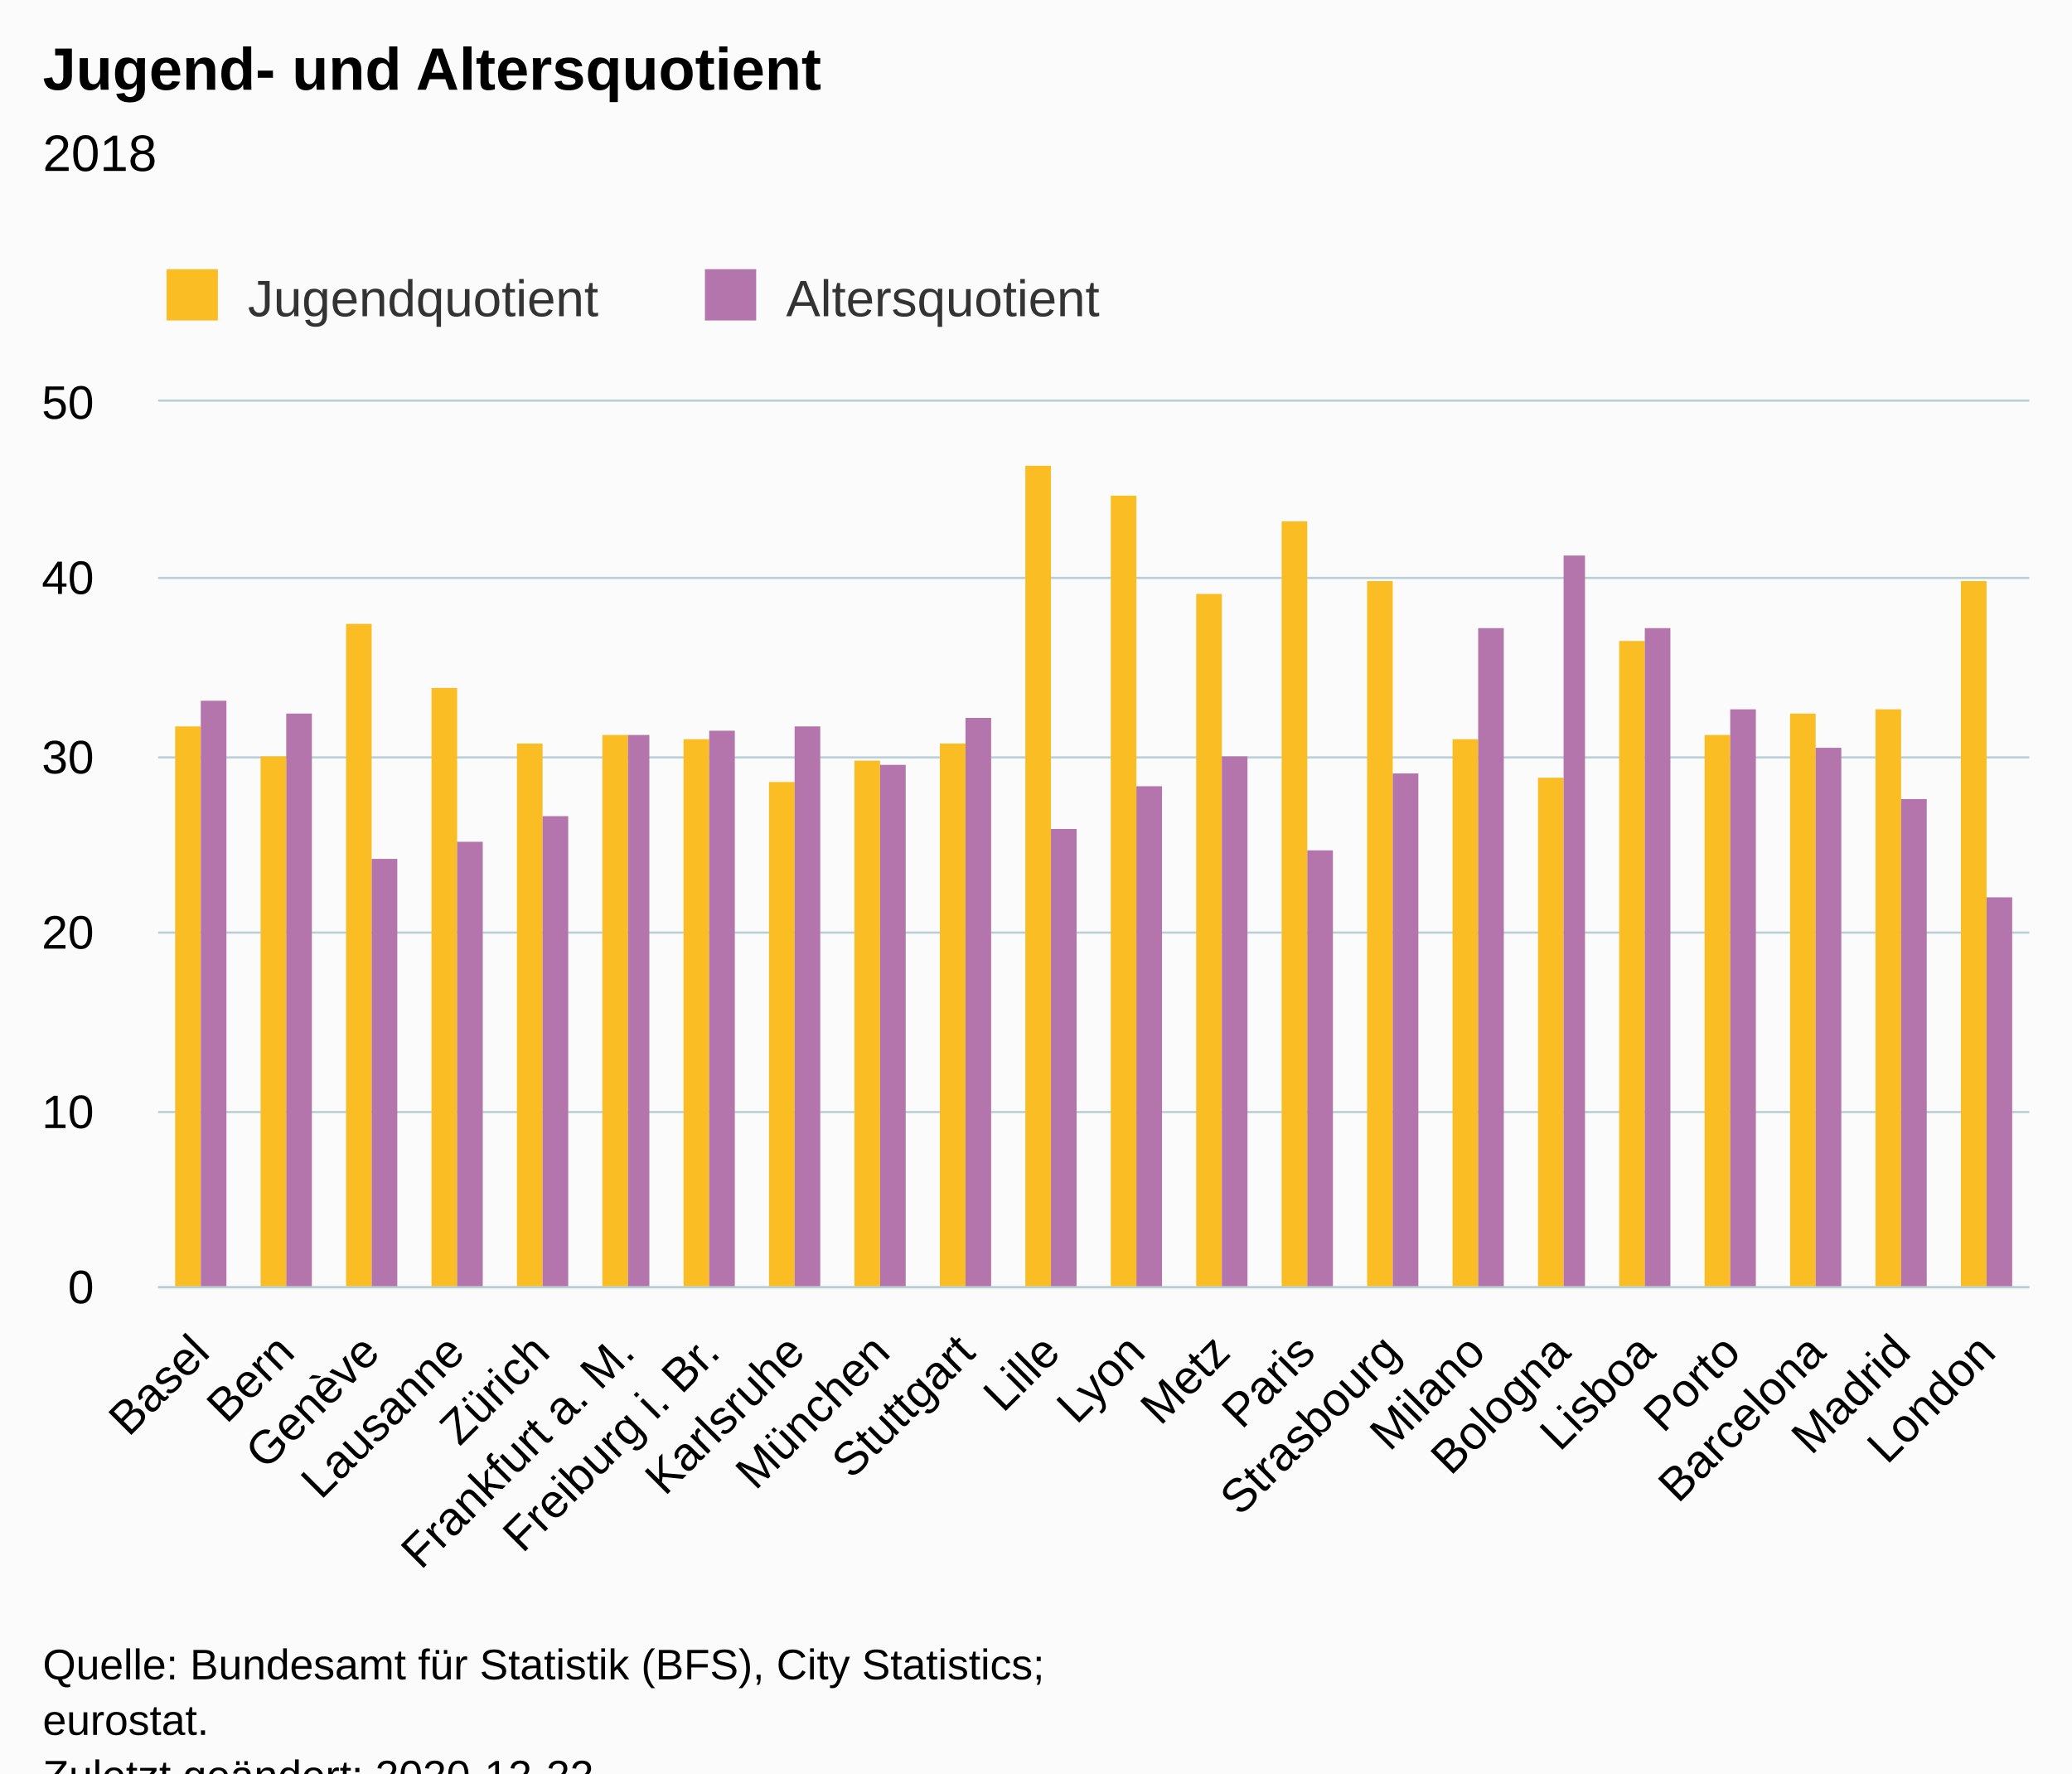
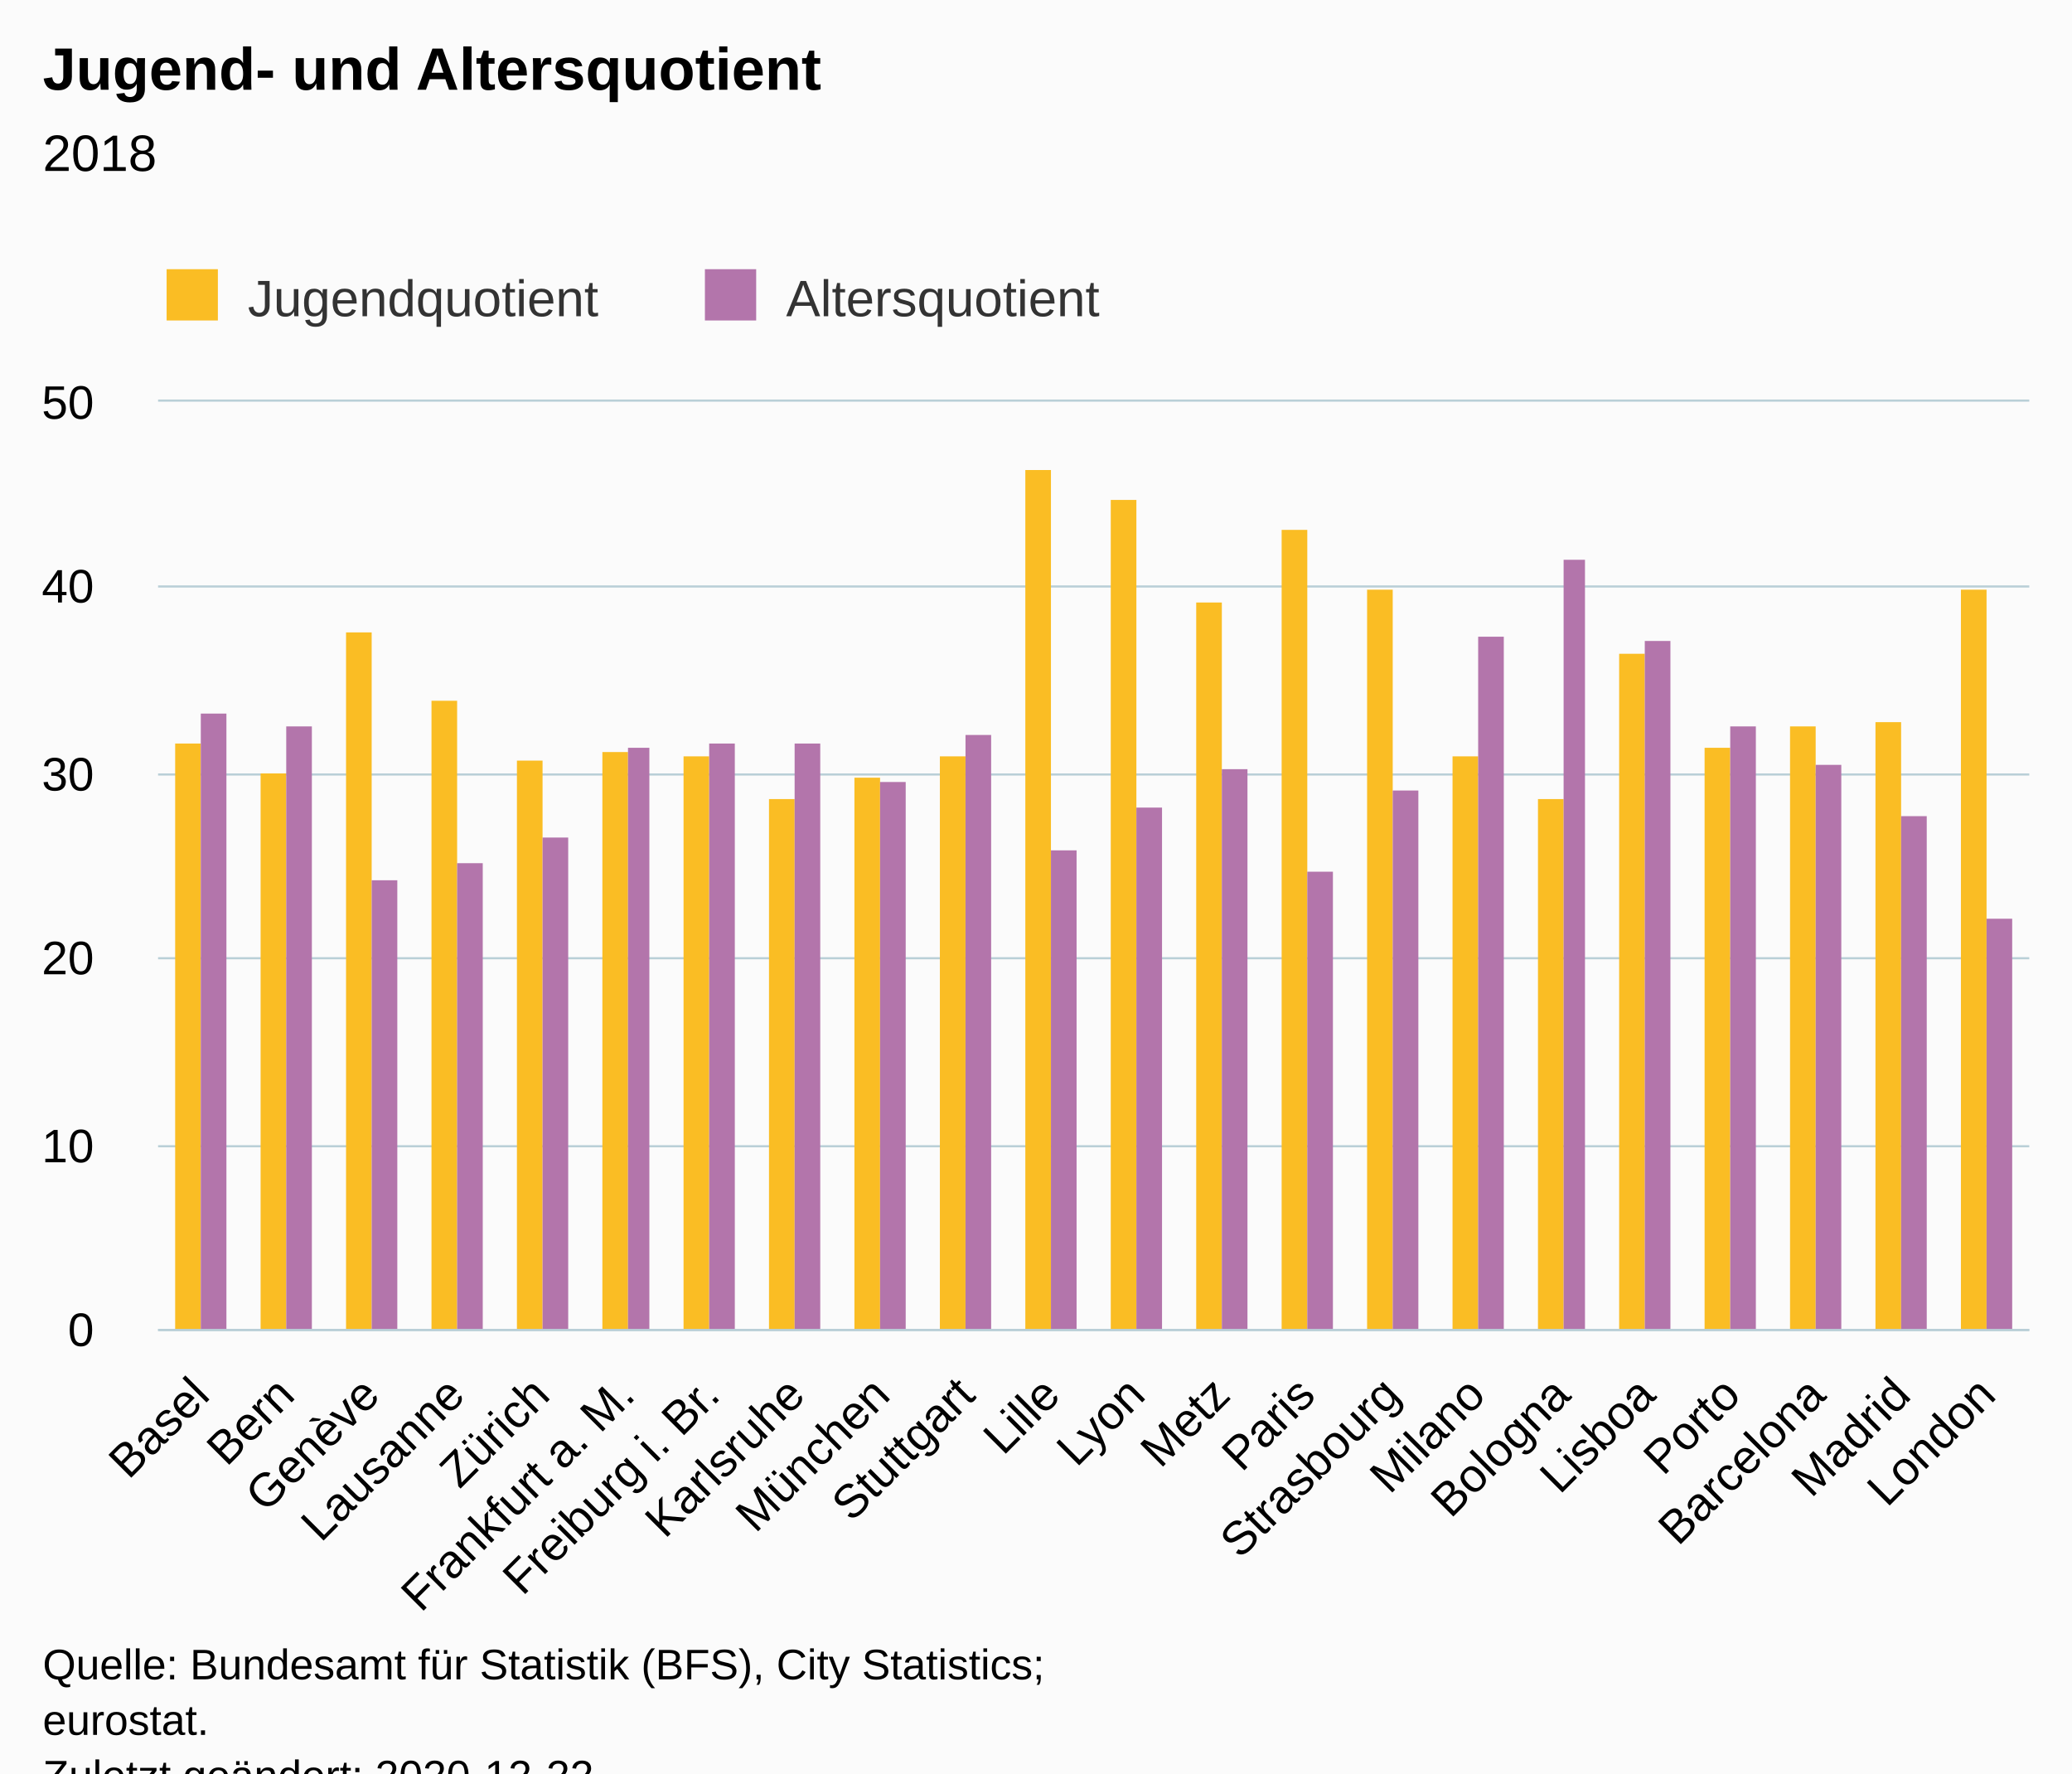
<svg xmlns="http://www.w3.org/2000/svg" version="1.1" class="highcharts-root" style="font-family:Arial;font-size:12px;" viewBox="0 0 485 415">
  <defs>
-     <clipPath id="highcharts-0wtojip-50-">
-       <rect x="0" y="0" width="438" height="207" fill="none" />
+     <clipPath id="highcharts-xhb7xnz-50-">
+       <rect x="0" y="0" width="438" height="217" fill="none" />
    </clipPath>
-     <clipPath id="highcharts-0wtojip-73-">
-       <rect x="0" y="0" width="438" height="207" fill="none" />
+     <clipPath id="highcharts-xhb7xnz-73-">
+       <rect x="0" y="0" width="438" height="217" fill="none" />
    </clipPath>
  </defs>
  <rect fill="#fbfbfb" class="highcharts-background" x="0" y="0" width="485" height="428" rx="0" ry="0" />
-   <rect fill="none" class="highcharts-plot-background" x="37" y="94" width="438" height="207" />
+   <rect fill="none" class="highcharts-plot-background" x="37" y="94" width="438" height="217" />
  <g class="highcharts-pane-group" data-z-index="0" />
  <g class="highcharts-grid highcharts-xaxis-grid" data-z-index="1">
-     <path fill="none" data-z-index="1" class="highcharts-grid-line" d="M 56.5 94 L 56.5 301" opacity="1" />
-     <path fill="none" data-z-index="1" class="highcharts-grid-line" d="M 76.5 94 L 76.5 301" opacity="1" />
-     <path fill="none" data-z-index="1" class="highcharts-grid-line" d="M 96.5 94 L 96.5 301" opacity="1" />
-     <path fill="none" data-z-index="1" class="highcharts-grid-line" d="M 116.5 94 L 116.5 301" opacity="1" />
-     <path fill="none" data-z-index="1" class="highcharts-grid-line" d="M 136.5 94 L 136.5 301" opacity="1" />
-     <path fill="none" data-z-index="1" class="highcharts-grid-line" d="M 155.5 94 L 155.5 301" opacity="1" />
-     <path fill="none" data-z-index="1" class="highcharts-grid-line" d="M 175.5 94 L 175.5 301" opacity="1" />
-     <path fill="none" data-z-index="1" class="highcharts-grid-line" d="M 195.5 94 L 195.5 301" opacity="1" />
-     <path fill="none" data-z-index="1" class="highcharts-grid-line" d="M 215.5 94 L 215.5 301" opacity="1" />
-     <path fill="none" data-z-index="1" class="highcharts-grid-line" d="M 235.5 94 L 235.5 301" opacity="1" />
-     <path fill="none" data-z-index="1" class="highcharts-grid-line" d="M 255.5 94 L 255.5 301" opacity="1" />
-     <path fill="none" data-z-index="1" class="highcharts-grid-line" d="M 275.5 94 L 275.5 301" opacity="1" />
-     <path fill="none" data-z-index="1" class="highcharts-grid-line" d="M 295.5 94 L 295.5 301" opacity="1" />
-     <path fill="none" data-z-index="1" class="highcharts-grid-line" d="M 315.5 94 L 315.5 301" opacity="1" />
-     <path fill="none" data-z-index="1" class="highcharts-grid-line" d="M 335.5 94 L 335.5 301" opacity="1" />
-     <path fill="none" data-z-index="1" class="highcharts-grid-line" d="M 355.5 94 L 355.5 301" opacity="1" />
-     <path fill="none" data-z-index="1" class="highcharts-grid-line" d="M 374.5 94 L 374.5 301" opacity="1" />
-     <path fill="none" data-z-index="1" class="highcharts-grid-line" d="M 394.5 94 L 394.5 301" opacity="1" />
-     <path fill="none" data-z-index="1" class="highcharts-grid-line" d="M 414.5 94 L 414.5 301" opacity="1" />
-     <path fill="none" data-z-index="1" class="highcharts-grid-line" d="M 434.5 94 L 434.5 301" opacity="1" />
-     <path fill="none" data-z-index="1" class="highcharts-grid-line" d="M 454.5 94 L 454.5 301" opacity="1" />
-     <path fill="none" data-z-index="1" class="highcharts-grid-line" d="M 474.5 94 L 474.5 301" opacity="1" />
-     <path fill="none" data-z-index="1" class="highcharts-grid-line" d="M 36.5 94 L 36.5 301" opacity="1" />
+     <path fill="none" data-z-index="1" class="highcharts-grid-line" d="M 56.5 94 L 56.5 311" opacity="1" />
+     <path fill="none" data-z-index="1" class="highcharts-grid-line" d="M 76.5 94 L 76.5 311" opacity="1" />
+     <path fill="none" data-z-index="1" class="highcharts-grid-line" d="M 96.5 94 L 96.5 311" opacity="1" />
+     <path fill="none" data-z-index="1" class="highcharts-grid-line" d="M 116.5 94 L 116.5 311" opacity="1" />
+     <path fill="none" data-z-index="1" class="highcharts-grid-line" d="M 136.5 94 L 136.5 311" opacity="1" />
+     <path fill="none" data-z-index="1" class="highcharts-grid-line" d="M 155.5 94 L 155.5 311" opacity="1" />
+     <path fill="none" data-z-index="1" class="highcharts-grid-line" d="M 175.5 94 L 175.5 311" opacity="1" />
+     <path fill="none" data-z-index="1" class="highcharts-grid-line" d="M 195.5 94 L 195.5 311" opacity="1" />
+     <path fill="none" data-z-index="1" class="highcharts-grid-line" d="M 215.5 94 L 215.5 311" opacity="1" />
+     <path fill="none" data-z-index="1" class="highcharts-grid-line" d="M 235.5 94 L 235.5 311" opacity="1" />
+     <path fill="none" data-z-index="1" class="highcharts-grid-line" d="M 255.5 94 L 255.5 311" opacity="1" />
+     <path fill="none" data-z-index="1" class="highcharts-grid-line" d="M 275.5 94 L 275.5 311" opacity="1" />
+     <path fill="none" data-z-index="1" class="highcharts-grid-line" d="M 295.5 94 L 295.5 311" opacity="1" />
+     <path fill="none" data-z-index="1" class="highcharts-grid-line" d="M 315.5 94 L 315.5 311" opacity="1" />
+     <path fill="none" data-z-index="1" class="highcharts-grid-line" d="M 335.5 94 L 335.5 311" opacity="1" />
+     <path fill="none" data-z-index="1" class="highcharts-grid-line" d="M 355.5 94 L 355.5 311" opacity="1" />
+     <path fill="none" data-z-index="1" class="highcharts-grid-line" d="M 374.5 94 L 374.5 311" opacity="1" />
+     <path fill="none" data-z-index="1" class="highcharts-grid-line" d="M 394.5 94 L 394.5 311" opacity="1" />
+     <path fill="none" data-z-index="1" class="highcharts-grid-line" d="M 414.5 94 L 414.5 311" opacity="1" />
+     <path fill="none" data-z-index="1" class="highcharts-grid-line" d="M 434.5 94 L 434.5 311" opacity="1" />
+     <path fill="none" data-z-index="1" class="highcharts-grid-line" d="M 454.5 94 L 454.5 311" opacity="1" />
+     <path fill="none" data-z-index="1" class="highcharts-grid-line" d="M 474.5 94 L 474.5 311" opacity="1" />
+     <path fill="none" data-z-index="1" class="highcharts-grid-line" d="M 36.5 94 L 36.5 311" opacity="1" />
  </g>
  <g class="highcharts-grid highcharts-yaxis-grid" data-z-index="1">
-     <path fill="none" stroke="#B9CFD7" stroke-width="0.5" data-z-index="1" class="highcharts-grid-line" d="M 37 301.25 L 475 301.25" opacity="1" />
-     <path fill="none" stroke="#B9CFD7" stroke-width="0.5" data-z-index="1" class="highcharts-grid-line" d="M 37 260.25 L 475 260.25" opacity="1" />
-     <path fill="none" stroke="#B9CFD7" stroke-width="0.5" data-z-index="1" class="highcharts-grid-line" d="M 37 218.25 L 475 218.25" opacity="1" />
-     <path fill="none" stroke="#B9CFD7" stroke-width="0.5" data-z-index="1" class="highcharts-grid-line" d="M 37 177.25 L 475 177.25" opacity="1" />
-     <path fill="none" stroke="#B9CFD7" stroke-width="0.5" data-z-index="1" class="highcharts-grid-line" d="M 37 135.25 L 475 135.25" opacity="1" />
+     <path fill="none" stroke="#B9CFD7" stroke-width="0.5" data-z-index="1" class="highcharts-grid-line" d="M 37 311.25 L 475 311.25" opacity="1" />
+     <path fill="none" stroke="#B9CFD7" stroke-width="0.5" data-z-index="1" class="highcharts-grid-line" d="M 37 268.25 L 475 268.25" opacity="1" />
+     <path fill="none" stroke="#B9CFD7" stroke-width="0.5" data-z-index="1" class="highcharts-grid-line" d="M 37 224.25 L 475 224.25" opacity="1" />
+     <path fill="none" stroke="#B9CFD7" stroke-width="0.5" data-z-index="1" class="highcharts-grid-line" d="M 37 181.25 L 475 181.25" opacity="1" />
+     <path fill="none" stroke="#B9CFD7" stroke-width="0.5" data-z-index="1" class="highcharts-grid-line" d="M 37 137.25 L 475 137.25" opacity="1" />
    <path fill="none" stroke="#B9CFD7" stroke-width="0.5" data-z-index="1" class="highcharts-grid-line" d="M 37 93.75 L 475 93.75" opacity="1" />
  </g>
-   <rect fill="none" class="highcharts-plot-border" data-z-index="1" x="37" y="94" width="438" height="207" />
+   <rect fill="none" class="highcharts-plot-border" data-z-index="1" x="37" y="94" width="438" height="217" />
  <g class="highcharts-axis highcharts-xaxis" data-z-index="2">
-     <path fill="none" class="highcharts-axis-line" stroke="#B9CFD7" stroke-width="0.5" data-z-index="7" d="M 37 301.25 L 475 301.25" />
+     <path fill="none" class="highcharts-axis-line" stroke="#B9CFD7" stroke-width="0.5" data-z-index="7" d="M 37 311.25 L 475 311.25" />
  </g>
  <g class="highcharts-axis highcharts-yaxis" data-z-index="2">
-     <path fill="none" class="highcharts-axis-line" data-z-index="7" d="M 37 94 L 37 301" />
+     <path fill="none" class="highcharts-axis-line" data-z-index="7" d="M 37 94 L 37 311" />
  </g>
  <g class="highcharts-series-group" data-z-index="3">
-     <g class="highcharts-series highcharts-series-0 highcharts-column-series" data-z-index="0.1" opacity="1" transform="translate(37,94) scale(1 1)" clip-path="url(#highcharts-0wtojip-73-)">
-       <rect x="4" y="76" width="6" height="132" fill="#FABD24" opacity="1" class="highcharts-point" />
-       <rect x="24" y="83" width="6" height="125" fill="#FABD24" opacity="1" class="highcharts-point" />
-       <rect x="44" y="52" width="6" height="156" fill="#FABD24" opacity="1" class="highcharts-point" />
-       <rect x="64" y="67" width="6" height="141" fill="#FABD24" opacity="1" class="highcharts-point" />
-       <rect x="84" y="80" width="6" height="128" fill="#FABD24" opacity="1" class="highcharts-point" />
-       <rect x="104" y="78" width="6" height="130" fill="#FABD24" opacity="1" class="highcharts-point" />
-       <rect x="123" y="79" width="6" height="129" fill="#FABD24" opacity="1" class="highcharts-point" />
-       <rect x="143" y="89" width="6" height="119" fill="#FABD24" opacity="1" class="highcharts-point" />
-       <rect x="163" y="84" width="6" height="124" fill="#FABD24" opacity="1" class="highcharts-point" />
-       <rect x="183" y="80" width="6" height="128" fill="#FABD24" opacity="1" class="highcharts-point" />
-       <rect x="203" y="15" width="6" height="193" fill="#FABD24" opacity="1" class="highcharts-point" />
-       <rect x="223" y="22" width="6" height="186" fill="#FABD24" opacity="1" class="highcharts-point" />
-       <rect x="243" y="45" width="6" height="163" fill="#FABD24" opacity="1" class="highcharts-point" />
-       <rect x="263" y="28" width="6" height="180" fill="#FABD24" opacity="1" class="highcharts-point" />
-       <rect x="283" y="42" width="6" height="166" fill="#FABD24" opacity="1" class="highcharts-point" />
-       <rect x="303" y="79" width="6" height="129" fill="#FABD24" opacity="1" class="highcharts-point" />
-       <rect x="323" y="88" width="6" height="120" fill="#FABD24" opacity="1" class="highcharts-point" />
-       <rect x="342" y="56" width="6" height="152" fill="#FABD24" opacity="1" class="highcharts-point" />
-       <rect x="362" y="78" width="6" height="130" fill="#FABD24" opacity="1" class="highcharts-point" />
-       <rect x="382" y="73" width="6" height="135" fill="#FABD24" opacity="1" class="highcharts-point" />
-       <rect x="402" y="72" width="6" height="136" fill="#FABD24" opacity="1" class="highcharts-point" />
-       <rect x="422" y="42" width="6" height="166" fill="#FABD24" opacity="1" class="highcharts-point" />
+     <g class="highcharts-series highcharts-series-0 highcharts-column-series" data-z-index="0.1" opacity="1" transform="translate(37,94) scale(1 1)" clip-path="url(#highcharts-xhb7xnz-73-)">
+       <rect x="4" y="80" width="6" height="138" fill="#FABD24" opacity="1" class="highcharts-point" />
+       <rect x="24" y="87" width="6" height="131" fill="#FABD24" opacity="1" class="highcharts-point" />
+       <rect x="44" y="54" width="6" height="164" fill="#FABD24" opacity="1" class="highcharts-point" />
+       <rect x="64" y="70" width="6" height="148" fill="#FABD24" opacity="1" class="highcharts-point" />
+       <rect x="84" y="84" width="6" height="134" fill="#FABD24" opacity="1" class="highcharts-point" />
+       <rect x="104" y="82" width="6" height="136" fill="#FABD24" opacity="1" class="highcharts-point" />
+       <rect x="123" y="83" width="6" height="135" fill="#FABD24" opacity="1" class="highcharts-point" />
+       <rect x="143" y="93" width="6" height="125" fill="#FABD24" opacity="1" class="highcharts-point" />
+       <rect x="163" y="88" width="6" height="130" fill="#FABD24" opacity="1" class="highcharts-point" />
+       <rect x="183" y="83" width="6" height="135" fill="#FABD24" opacity="1" class="highcharts-point" />
+       <rect x="203" y="16" width="6" height="202" fill="#FABD24" opacity="1" class="highcharts-point" />
+       <rect x="223" y="23" width="6" height="195" fill="#FABD24" opacity="1" class="highcharts-point" />
+       <rect x="243" y="47" width="6" height="171" fill="#FABD24" opacity="1" class="highcharts-point" />
+       <rect x="263" y="30" width="6" height="188" fill="#FABD24" opacity="1" class="highcharts-point" />
+       <rect x="283" y="44" width="6" height="174" fill="#FABD24" opacity="1" class="highcharts-point" />
+       <rect x="303" y="83" width="6" height="135" fill="#FABD24" opacity="1" class="highcharts-point" />
+       <rect x="323" y="93" width="6" height="125" fill="#FABD24" opacity="1" class="highcharts-point" />
+       <rect x="342" y="59" width="6" height="159" fill="#FABD24" opacity="1" class="highcharts-point" />
+       <rect x="362" y="81" width="6" height="137" fill="#FABD24" opacity="1" class="highcharts-point" />
+       <rect x="382" y="76" width="6" height="142" fill="#FABD24" opacity="1" class="highcharts-point" />
+       <rect x="402" y="75" width="6" height="143" fill="#FABD24" opacity="1" class="highcharts-point" />
+       <rect x="422" y="44" width="6" height="174" fill="#FABD24" opacity="1" class="highcharts-point" />
    </g>
    <g class="highcharts-markers highcharts-series-0 highcharts-column-series" data-z-index="0.1" opacity="1" transform="translate(37,94) scale(1 1)" clip-path="none" />
-     <g class="highcharts-series highcharts-series-1 highcharts-column-series" data-z-index="0.1" opacity="1" transform="translate(37,94) scale(1 1)" clip-path="url(#highcharts-0wtojip-73-)">
-       <rect x="10" y="70" width="6" height="138" fill="#B375AB" opacity="1" class="highcharts-point" />
-       <rect x="30" y="73" width="6" height="135" fill="#B375AB" opacity="1" class="highcharts-point" />
-       <rect x="50" y="107" width="6" height="101" fill="#B375AB" opacity="1" class="highcharts-point" />
-       <rect x="70" y="103" width="6" height="105" fill="#B375AB" opacity="1" class="highcharts-point" />
-       <rect x="90" y="97" width="6" height="111" fill="#B375AB" opacity="1" class="highcharts-point" />
-       <rect x="110" y="78" width="5" height="130" fill="#B375AB" opacity="1" class="highcharts-point" />
-       <rect x="129" y="77" width="6" height="131" fill="#B375AB" opacity="1" class="highcharts-point" />
-       <rect x="149" y="76" width="6" height="132" fill="#B375AB" opacity="1" class="highcharts-point" />
-       <rect x="169" y="85" width="6" height="123" fill="#B375AB" opacity="1" class="highcharts-point" />
-       <rect x="189" y="74" width="6" height="134" fill="#B375AB" opacity="1" class="highcharts-point" />
-       <rect x="209" y="100" width="6" height="108" fill="#B375AB" opacity="1" class="highcharts-point" />
-       <rect x="229" y="90" width="6" height="118" fill="#B375AB" opacity="1" class="highcharts-point" />
-       <rect x="249" y="83" width="6" height="125" fill="#B375AB" opacity="1" class="highcharts-point" />
-       <rect x="269" y="105" width="6" height="103" fill="#B375AB" opacity="1" class="highcharts-point" />
-       <rect x="289" y="87" width="6" height="121" fill="#B375AB" opacity="1" class="highcharts-point" />
-       <rect x="309" y="53" width="6" height="155" fill="#B375AB" opacity="1" class="highcharts-point" />
-       <rect x="329" y="36" width="5" height="172" fill="#B375AB" opacity="1" class="highcharts-point" />
-       <rect x="348" y="53" width="6" height="155" fill="#B375AB" opacity="1" class="highcharts-point" />
-       <rect x="368" y="72" width="6" height="136" fill="#B375AB" opacity="1" class="highcharts-point" />
-       <rect x="388" y="81" width="6" height="127" fill="#B375AB" opacity="1" class="highcharts-point" />
-       <rect x="408" y="93" width="6" height="115" fill="#B375AB" opacity="1" class="highcharts-point" />
-       <rect x="428" y="116" width="6" height="92" fill="#B375AB" opacity="1" class="highcharts-point" />
+     <g class="highcharts-series highcharts-series-1 highcharts-column-series" data-z-index="0.1" opacity="1" transform="translate(37,94) scale(1 1)" clip-path="url(#highcharts-xhb7xnz-73-)">
+       <rect x="10" y="73" width="6" height="145" fill="#B375AB" opacity="1" class="highcharts-point" />
+       <rect x="30" y="76" width="6" height="142" fill="#B375AB" opacity="1" class="highcharts-point" />
+       <rect x="50" y="112" width="6" height="106" fill="#B375AB" opacity="1" class="highcharts-point" />
+       <rect x="70" y="108" width="6" height="110" fill="#B375AB" opacity="1" class="highcharts-point" />
+       <rect x="90" y="102" width="6" height="116" fill="#B375AB" opacity="1" class="highcharts-point" />
+       <rect x="110" y="81" width="5" height="137" fill="#B375AB" opacity="1" class="highcharts-point" />
+       <rect x="129" y="80" width="6" height="138" fill="#B375AB" opacity="1" class="highcharts-point" />
+       <rect x="149" y="80" width="6" height="138" fill="#B375AB" opacity="1" class="highcharts-point" />
+       <rect x="169" y="89" width="6" height="129" fill="#B375AB" opacity="1" class="highcharts-point" />
+       <rect x="189" y="78" width="6" height="140" fill="#B375AB" opacity="1" class="highcharts-point" />
+       <rect x="209" y="105" width="6" height="113" fill="#B375AB" opacity="1" class="highcharts-point" />
+       <rect x="229" y="95" width="6" height="123" fill="#B375AB" opacity="1" class="highcharts-point" />
+       <rect x="249" y="86" width="6" height="132" fill="#B375AB" opacity="1" class="highcharts-point" />
+       <rect x="269" y="110" width="6" height="108" fill="#B375AB" opacity="1" class="highcharts-point" />
+       <rect x="289" y="91" width="6" height="127" fill="#B375AB" opacity="1" class="highcharts-point" />
+       <rect x="309" y="55" width="6" height="163" fill="#B375AB" opacity="1" class="highcharts-point" />
+       <rect x="329" y="37" width="5" height="181" fill="#B375AB" opacity="1" class="highcharts-point" />
+       <rect x="348" y="56" width="6" height="162" fill="#B375AB" opacity="1" class="highcharts-point" />
+       <rect x="368" y="76" width="6" height="142" fill="#B375AB" opacity="1" class="highcharts-point" />
+       <rect x="388" y="85" width="6" height="133" fill="#B375AB" opacity="1" class="highcharts-point" />
+       <rect x="408" y="97" width="6" height="121" fill="#B375AB" opacity="1" class="highcharts-point" />
+       <rect x="428" y="121" width="6" height="97" fill="#B375AB" opacity="1" class="highcharts-point" />
    </g>
    <g class="highcharts-markers highcharts-series-1 highcharts-column-series" data-z-index="0.1" opacity="1" transform="translate(37,94) scale(1 1)" clip-path="none" />
  </g>
  <text x="10" text-anchor="start" class="highcharts-title" data-z-index="4" style="color:#000000;font-size:14px;font-weight:bold;fill:#000000;" y="21">
    <tspan>Jugend- und Altersquotient</tspan>
  </text>
  <text x="10" text-anchor="start" class="highcharts-subtitle" data-z-index="4" style="color:#000000;font-size:12px;font-weight:normal;fill:#000000;" y="40">
    <tspan>2018</tspan>
  </text>
-   <text x="10" text-anchor="start" class="highcharts-caption" data-z-index="4" style="color:#666666;fill:#666666;" y="380" />
+   <text x="10" text-anchor="start" class="highcharts-caption" data-z-index="4" style="color:#666666;fill:#666666;" y="390" />
  <g class="highcharts-legend" data-z-index="7" transform="translate(29,56)">
    <rect fill="none" class="highcharts-legend-box" rx="0" ry="0" x="0" y="0" width="238" height="26" visibility="visible" />
    <g data-z-index="1">
      <g>
        <g class="highcharts-legend-item highcharts-column-series highcharts-color-undefined highcharts-series-0" data-z-index="1" transform="translate(8,3)">
          <text x="21" style="color:#333333;cursor:pointer;font-size:12px;font-weight:normal;fill:#333333;" text-anchor="start" data-z-index="2" y="15">
            <tspan>Jugendquotient</tspan>
          </text>
          <rect x="2" y="4" width="12" height="12" fill="#FABD24" class="highcharts-point" data-z-index="3" />
        </g>
        <g class="highcharts-legend-item highcharts-column-series highcharts-color-undefined highcharts-series-1" data-z-index="1" transform="translate(134,3)">
          <text x="21" y="15" style="color:#333333;cursor:pointer;font-size:12px;font-weight:normal;fill:#333333;" text-anchor="start" data-z-index="2">
            <tspan>Altersquotient</tspan>
          </text>
          <rect x="2" y="4" width="12" height="12" fill="#B375AB" class="highcharts-point" data-z-index="3" />
        </g>
      </g>
    </g>
  </g>
  <g class="highcharts-axis-labels highcharts-xaxis-labels" data-z-index="7">
-     <text x="49.547" style="color:#000000;cursor:default;font-size:11px;fill:#000000;" text-anchor="end" transform="translate(0,0) rotate(-45 49.54727 317)" y="317" opacity="1">Basel</text>
-     <text x="69.456" style="color:#000000;cursor:default;font-size:11px;fill:#000000;" text-anchor="end" transform="translate(0,0) rotate(-45 69.45636 317)" y="317" opacity="1">Bern</text>
-     <text x="89.365" style="color:#000000;cursor:default;font-size:11px;fill:#000000;" text-anchor="end" transform="translate(0,0) rotate(-45 89.36545 317)" y="317" opacity="1">Genève</text>
-     <text x="109.275" style="color:#000000;cursor:default;font-size:11px;fill:#000000;" text-anchor="end" transform="translate(0,0) rotate(-45 109.2745 317)" y="317" opacity="1">Lausanne</text>
-     <text x="129.184" style="color:#000000;cursor:default;font-size:11px;fill:#000000;" text-anchor="end" transform="translate(0,0) rotate(-45 129.1836 317)" y="317" opacity="1">Zürich</text>
-     <text x="149.093" style="color:#000000;cursor:default;font-size:11px;fill:#000000;" text-anchor="end" transform="translate(0,0) rotate(-45 149.0927 317)" y="317" opacity="1">
+     <text x="49.547" style="color:#000000;cursor:default;font-size:11px;fill:#000000;" text-anchor="end" transform="translate(0,0) rotate(-45 49.54727 327)" y="327" opacity="1">Basel</text>
+     <text x="69.456" style="color:#000000;cursor:default;font-size:11px;fill:#000000;" text-anchor="end" transform="translate(0,0) rotate(-45 69.45636 327)" y="327" opacity="1">Bern</text>
+     <text x="89.365" style="color:#000000;cursor:default;font-size:11px;fill:#000000;" text-anchor="end" transform="translate(0,0) rotate(-45 89.36545 327)" y="327" opacity="1">Genève</text>
+     <text x="109.275" style="color:#000000;cursor:default;font-size:11px;fill:#000000;" text-anchor="end" transform="translate(0,0) rotate(-45 109.2745 327)" y="327" opacity="1">Lausanne</text>
+     <text x="129.184" style="color:#000000;cursor:default;font-size:11px;fill:#000000;" text-anchor="end" transform="translate(0,0) rotate(-45 129.1836 327)" y="327" opacity="1">Zürich</text>
+     <text x="149.093" style="color:#000000;cursor:default;font-size:11px;fill:#000000;" text-anchor="end" transform="translate(0,0) rotate(-45 149.0927 327)" y="327" opacity="1">
      <tspan>Frankfurt a. M.</tspan>
    </text>
-     <text x="169.002" style="color:#000000;cursor:default;font-size:11px;fill:#000000;" text-anchor="end" transform="translate(0,0) rotate(-45 169.0018 317)" y="317" opacity="1">
+     <text x="169.002" style="color:#000000;cursor:default;font-size:11px;fill:#000000;" text-anchor="end" transform="translate(0,0) rotate(-45 169.0018 327)" y="327" opacity="1">
      <tspan>Freiburg i. Br.</tspan>
    </text>
-     <text x="188.911" style="color:#000000;cursor:default;font-size:11px;fill:#000000;" text-anchor="end" transform="translate(0,0) rotate(-45 188.9109 317)" y="317" opacity="1">Karlsruhe</text>
-     <text x="208.82" style="color:#000000;cursor:default;font-size:11px;fill:#000000;" text-anchor="end" transform="translate(0,0) rotate(-45 208.82 317)" y="317" opacity="1">München</text>
-     <text x="228.729" style="color:#000000;cursor:default;font-size:11px;fill:#000000;" text-anchor="end" transform="translate(0,0) rotate(-45 228.7291 317)" y="317" opacity="1">Stuttgart</text>
-     <text x="248.638" style="color:#000000;cursor:default;font-size:11px;fill:#000000;" text-anchor="end" transform="translate(0,0) rotate(-45 248.6382 317)" y="317" opacity="1">Lille</text>
-     <text x="268.547" style="color:#000000;cursor:default;font-size:11px;fill:#000000;" text-anchor="end" transform="translate(0,0) rotate(-45 268.5473 317)" y="317" opacity="1">Lyon</text>
-     <text x="288.456" style="color:#000000;cursor:default;font-size:11px;fill:#000000;" text-anchor="end" transform="translate(0,0) rotate(-45 288.4564 317)" y="317" opacity="1">Metz</text>
-     <text x="308.365" style="color:#000000;cursor:default;font-size:11px;fill:#000000;" text-anchor="end" transform="translate(0,0) rotate(-45 308.3655 317)" y="317" opacity="1">Paris</text>
-     <text x="328.275" style="color:#000000;cursor:default;font-size:11px;fill:#000000;" text-anchor="end" transform="translate(0,0) rotate(-45 328.2745 317)" y="317" opacity="1">Strasbourg</text>
-     <text x="348.184" style="color:#000000;cursor:default;font-size:11px;fill:#000000;" text-anchor="end" transform="translate(0,0) rotate(-45 348.1836 317)" y="317" opacity="1">Milano</text>
-     <text x="368.093" style="color:#000000;cursor:default;font-size:11px;fill:#000000;" text-anchor="end" transform="translate(0,0) rotate(-45 368.0927 317)" y="317" opacity="1">Bologna</text>
-     <text x="388.002" style="color:#000000;cursor:default;font-size:11px;fill:#000000;" text-anchor="end" transform="translate(0,0) rotate(-45 388.0018 317)" y="317" opacity="1">Lisboa</text>
-     <text x="407.911" style="color:#000000;cursor:default;font-size:11px;fill:#000000;" text-anchor="end" transform="translate(0,0) rotate(-45 407.9109 317)" y="317" opacity="1">Porto</text>
-     <text x="427.82" style="color:#000000;cursor:default;font-size:11px;fill:#000000;" text-anchor="end" transform="translate(0,0) rotate(-45 427.82 317)" y="317" opacity="1">Barcelona</text>
-     <text x="447.729" style="color:#000000;cursor:default;font-size:11px;fill:#000000;" text-anchor="end" transform="translate(0,0) rotate(-45 447.7291 317)" y="317" opacity="1">Madrid</text>
-     <text x="467.638" style="color:#000000;cursor:default;font-size:11px;fill:#000000;" text-anchor="end" transform="translate(0,0) rotate(-45 467.6382 317)" y="317" opacity="1">London</text>
+     <text x="188.911" style="color:#000000;cursor:default;font-size:11px;fill:#000000;" text-anchor="end" transform="translate(0,0) rotate(-45 188.9109 327)" y="327" opacity="1">Karlsruhe</text>
+     <text x="208.82" style="color:#000000;cursor:default;font-size:11px;fill:#000000;" text-anchor="end" transform="translate(0,0) rotate(-45 208.82 327)" y="327" opacity="1">München</text>
+     <text x="228.729" style="color:#000000;cursor:default;font-size:11px;fill:#000000;" text-anchor="end" transform="translate(0,0) rotate(-45 228.7291 327)" y="327" opacity="1">Stuttgart</text>
+     <text x="248.638" style="color:#000000;cursor:default;font-size:11px;fill:#000000;" text-anchor="end" transform="translate(0,0) rotate(-45 248.6382 327)" y="327" opacity="1">Lille</text>
+     <text x="268.547" style="color:#000000;cursor:default;font-size:11px;fill:#000000;" text-anchor="end" transform="translate(0,0) rotate(-45 268.5473 327)" y="327" opacity="1">Lyon</text>
+     <text x="288.456" style="color:#000000;cursor:default;font-size:11px;fill:#000000;" text-anchor="end" transform="translate(0,0) rotate(-45 288.4564 327)" y="327" opacity="1">Metz</text>
+     <text x="308.365" style="color:#000000;cursor:default;font-size:11px;fill:#000000;" text-anchor="end" transform="translate(0,0) rotate(-45 308.3655 327)" y="327" opacity="1">Paris</text>
+     <text x="328.275" style="color:#000000;cursor:default;font-size:11px;fill:#000000;" text-anchor="end" transform="translate(0,0) rotate(-45 328.2745 327)" y="327" opacity="1">Strasbourg</text>
+     <text x="348.184" style="color:#000000;cursor:default;font-size:11px;fill:#000000;" text-anchor="end" transform="translate(0,0) rotate(-45 348.1836 327)" y="327" opacity="1">Milano</text>
+     <text x="368.093" style="color:#000000;cursor:default;font-size:11px;fill:#000000;" text-anchor="end" transform="translate(0,0) rotate(-45 368.0927 327)" y="327" opacity="1">Bologna</text>
+     <text x="388.002" style="color:#000000;cursor:default;font-size:11px;fill:#000000;" text-anchor="end" transform="translate(0,0) rotate(-45 388.0018 327)" y="327" opacity="1">Lisboa</text>
+     <text x="407.911" style="color:#000000;cursor:default;font-size:11px;fill:#000000;" text-anchor="end" transform="translate(0,0) rotate(-45 407.9109 327)" y="327" opacity="1">Porto</text>
+     <text x="427.82" style="color:#000000;cursor:default;font-size:11px;fill:#000000;" text-anchor="end" transform="translate(0,0) rotate(-45 427.82 327)" y="327" opacity="1">Barcelona</text>
+     <text x="447.729" style="color:#000000;cursor:default;font-size:11px;fill:#000000;" text-anchor="end" transform="translate(0,0) rotate(-45 447.7291 327)" y="327" opacity="1">Madrid</text>
+     <text x="467.638" style="color:#000000;cursor:default;font-size:11px;fill:#000000;" text-anchor="end" transform="translate(0,0) rotate(-45 467.6382 327)" y="327" opacity="1">London</text>
  </g>
  <g class="highcharts-axis-labels highcharts-yaxis-labels" data-z-index="7">
-     <text x="22" style="color:#000000;cursor:default;font-size:11px;fill:#000000;" text-anchor="end" transform="translate(0,0)" y="305" opacity="1">0</text>
-     <text x="22" style="color:#000000;cursor:default;font-size:11px;fill:#000000;" text-anchor="end" transform="translate(0,0)" y="264" opacity="1">10</text>
-     <text x="22" style="color:#000000;cursor:default;font-size:11px;fill:#000000;" text-anchor="end" transform="translate(0,0)" y="222" opacity="1">20</text>
-     <text x="22" style="color:#000000;cursor:default;font-size:11px;fill:#000000;" text-anchor="end" transform="translate(0,0)" y="181" opacity="1">30</text>
-     <text x="22" style="color:#000000;cursor:default;font-size:11px;fill:#000000;" text-anchor="end" transform="translate(0,0)" y="139" opacity="1">40</text>
+     <text x="22" style="color:#000000;cursor:default;font-size:11px;fill:#000000;" text-anchor="end" transform="translate(0,0)" y="315" opacity="1">0</text>
+     <text x="22" style="color:#000000;cursor:default;font-size:11px;fill:#000000;" text-anchor="end" transform="translate(0,0)" y="272" opacity="1">10</text>
+     <text x="22" style="color:#000000;cursor:default;font-size:11px;fill:#000000;" text-anchor="end" transform="translate(0,0)" y="228" opacity="1">20</text>
+     <text x="22" style="color:#000000;cursor:default;font-size:11px;fill:#000000;" text-anchor="end" transform="translate(0,0)" y="185" opacity="1">30</text>
+     <text x="22" style="color:#000000;cursor:default;font-size:11px;fill:#000000;" text-anchor="end" transform="translate(0,0)" y="141" opacity="1">40</text>
    <text x="22" style="color:#000000;cursor:default;font-size:11px;fill:#000000;" text-anchor="end" transform="translate(0,0)" y="98" opacity="1">50</text>
  </g>
  <text x="10" class="highcharts-credits" text-anchor="start" data-z-index="8" style="cursor:default;color:#000000;font-size:10px;fill:#000000;" y="393">
    <tspan>Quelle: Bundesamt für Statistik (BFS), City Statistics;</tspan>
    <tspan x="10" dy="13">eurostat.</tspan>
    <tspan x="10" dy="13">Zuletzt geändert: 2020-12-22</tspan>
  </text>
</svg>
